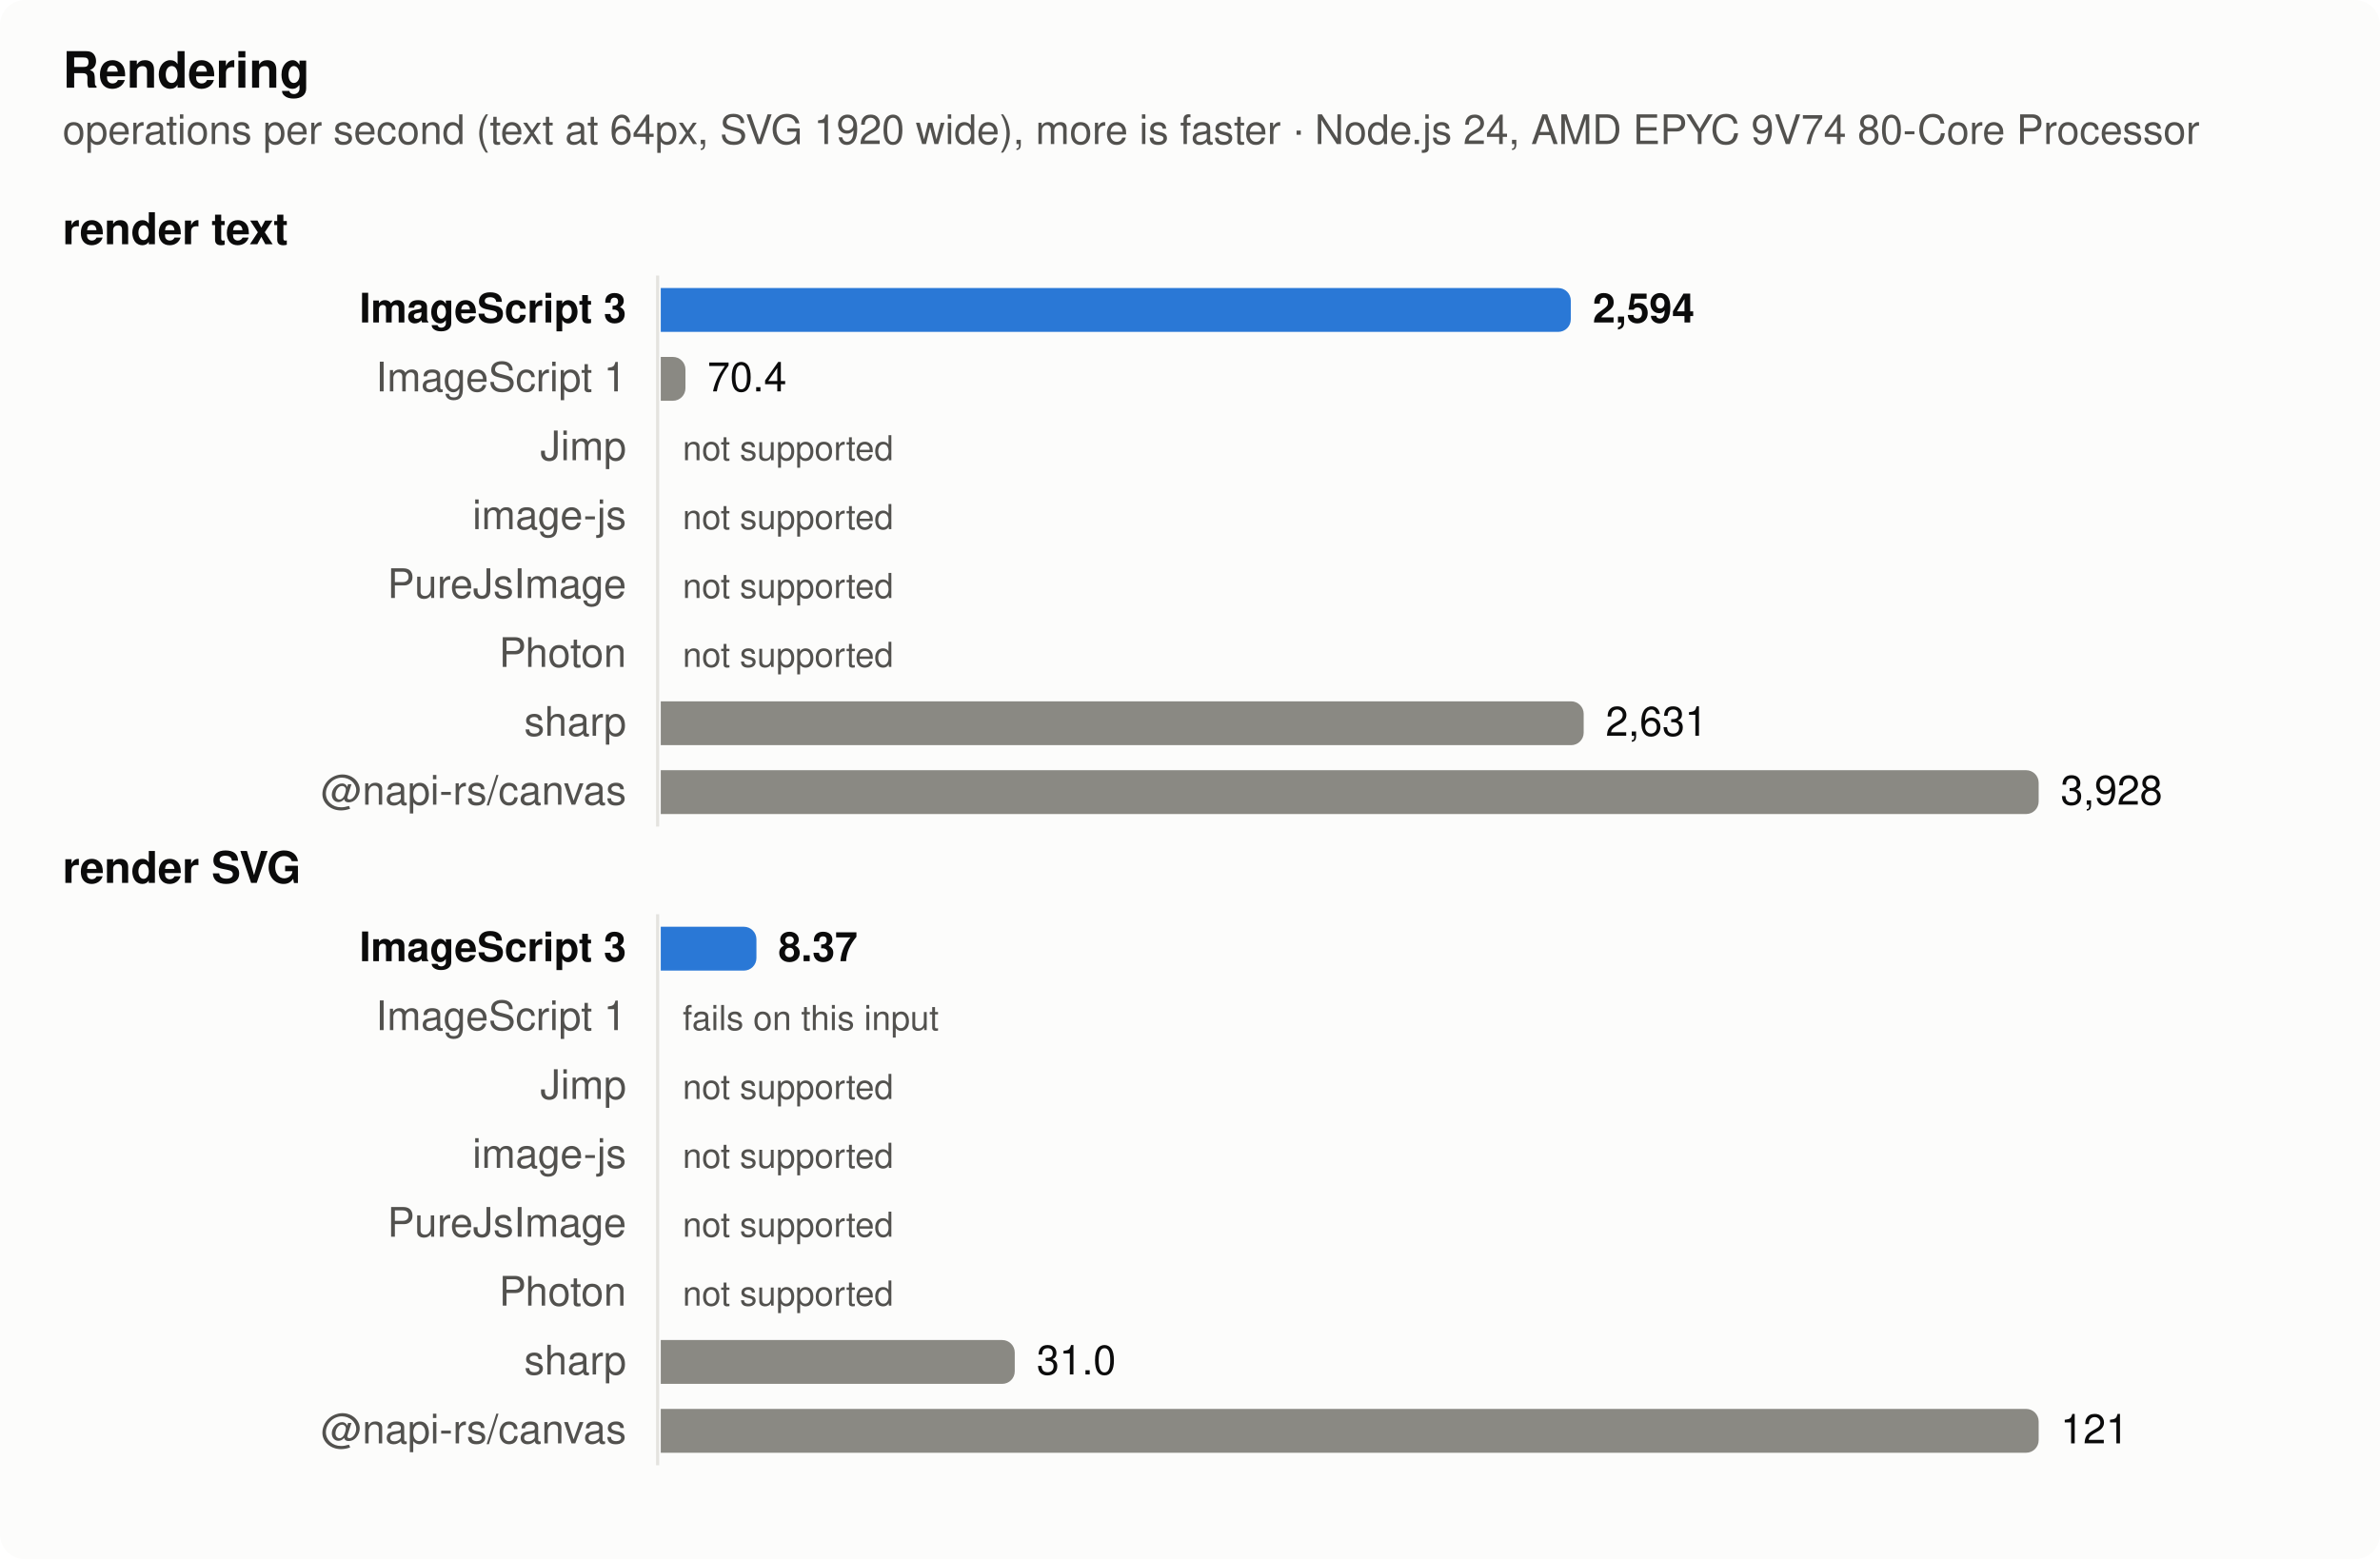
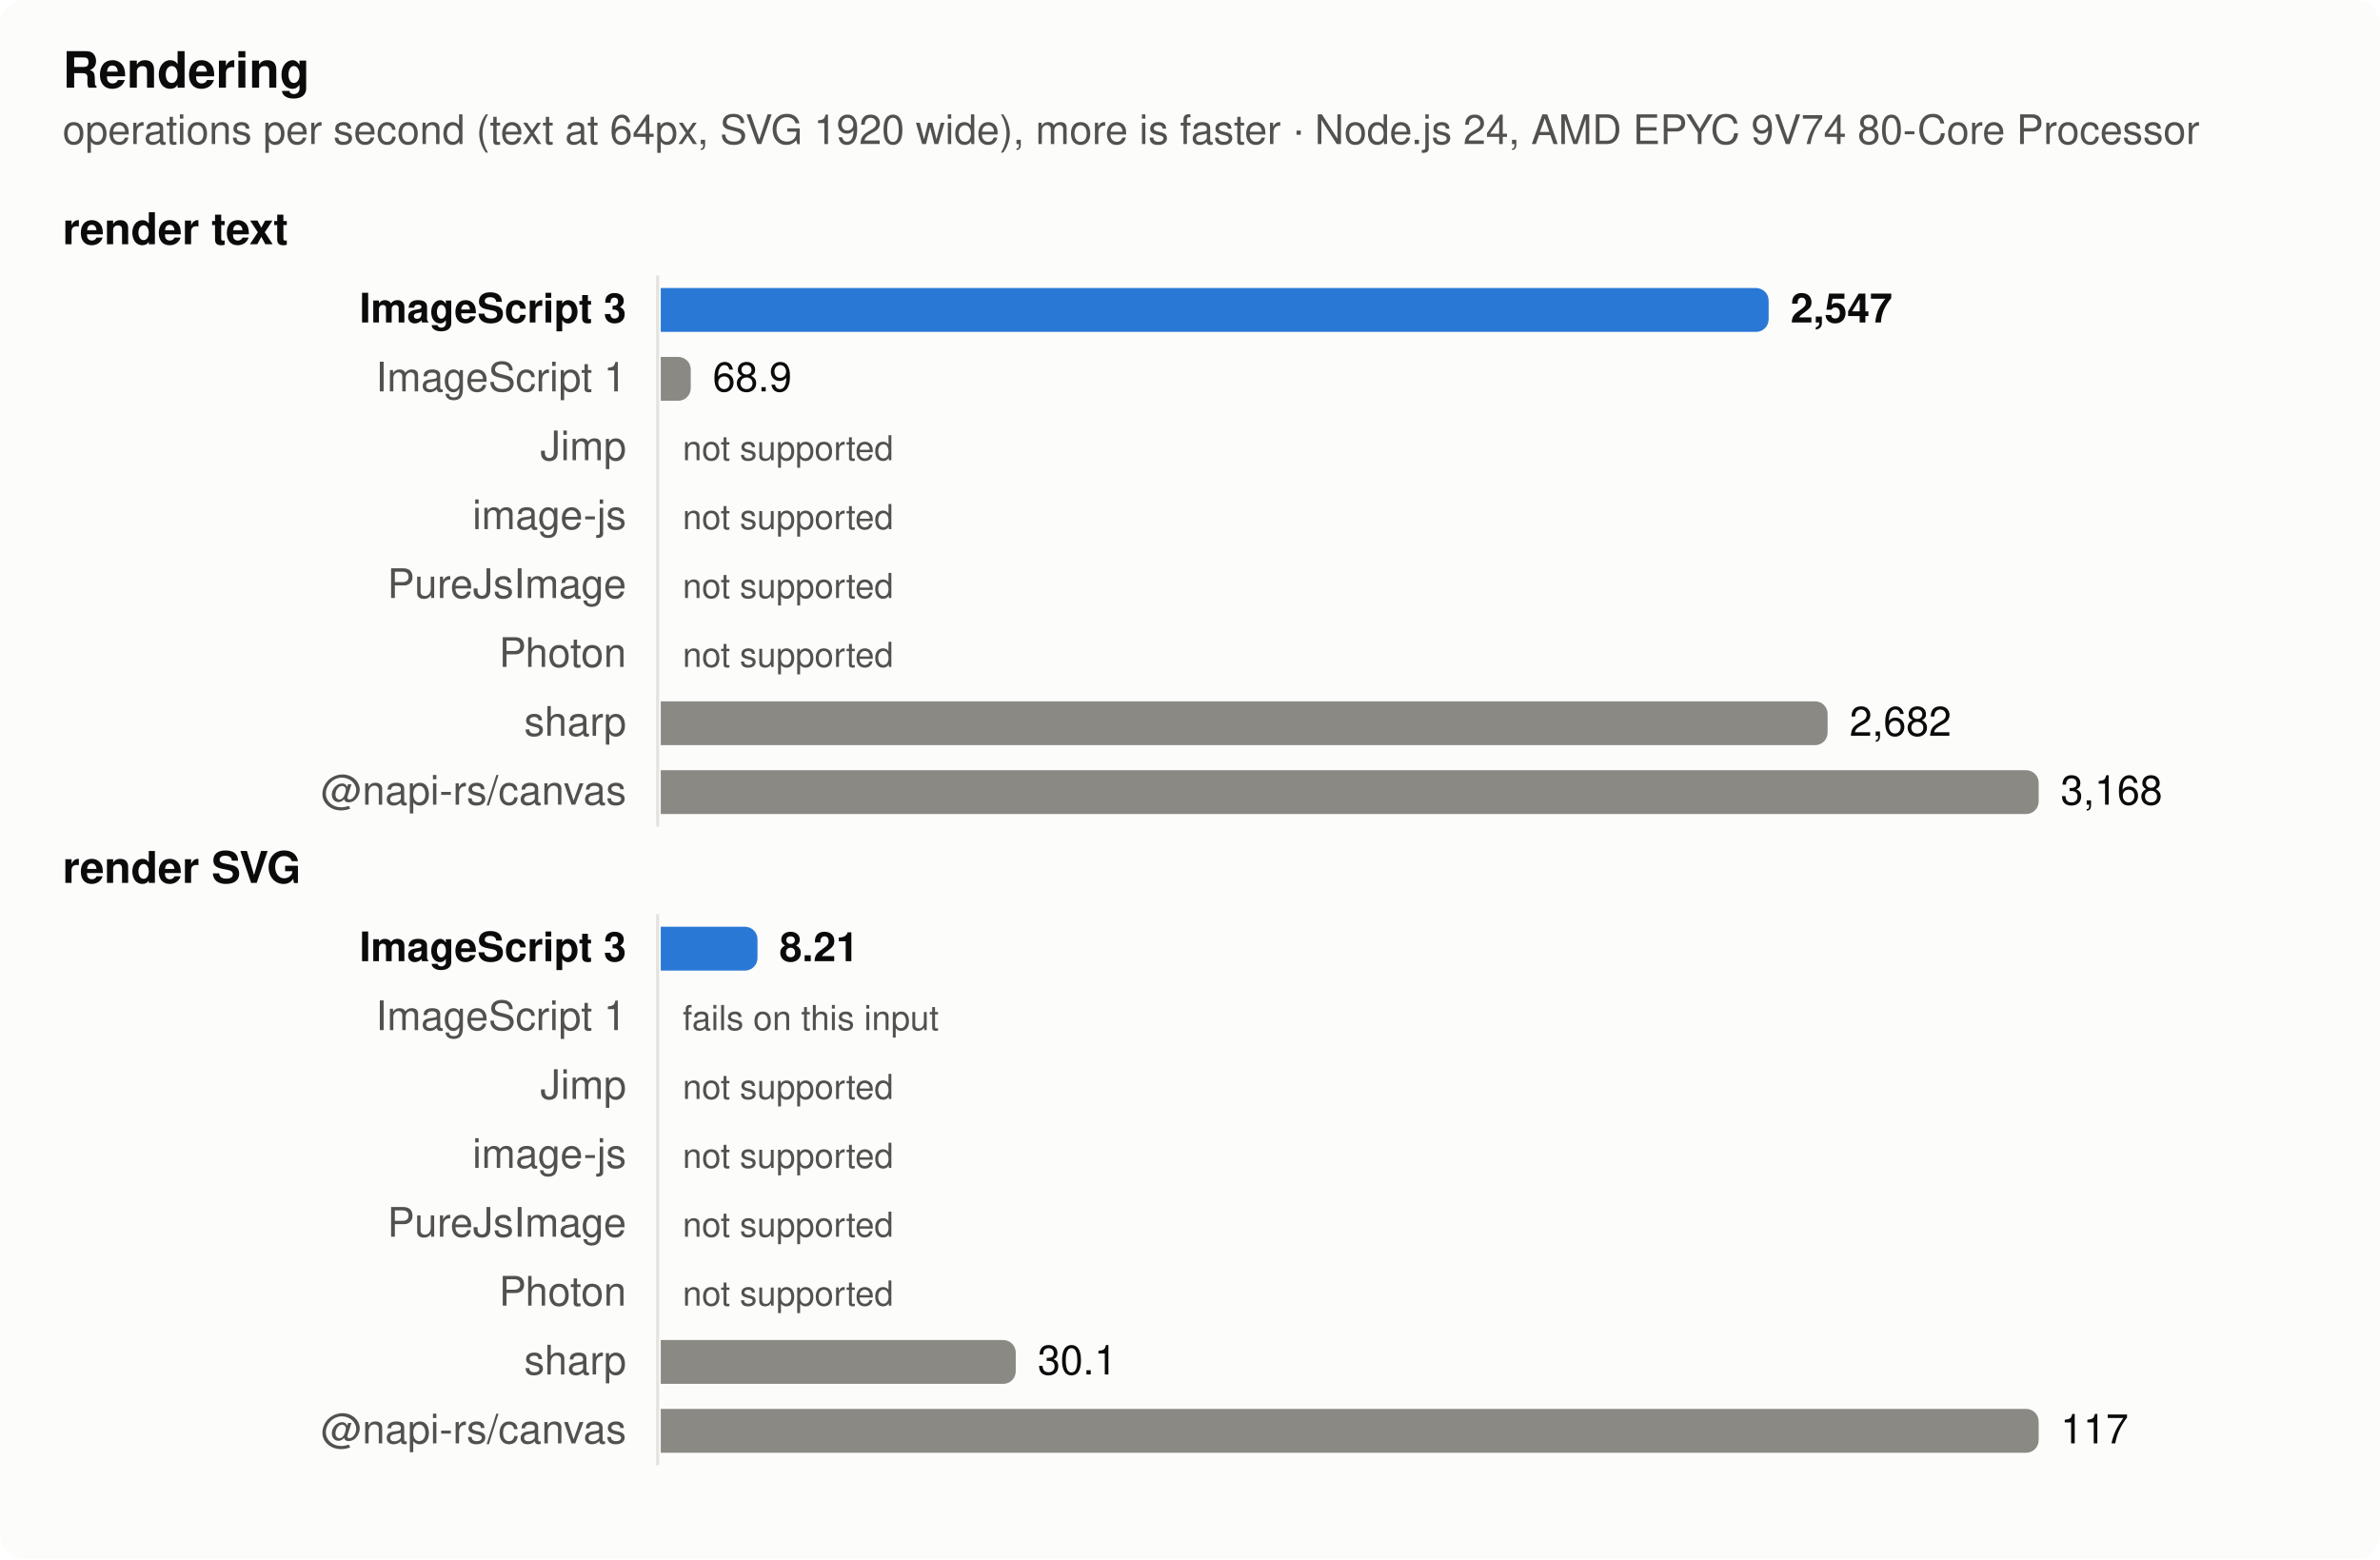
<svg xmlns="http://www.w3.org/2000/svg" width="760" height="498" viewBox="0 0 760 498" role="img" aria-label="Rendering">
  <style>
  .surface { fill: #fcfcfb } .text { fill: #0b0b0b } .muted { fill: #52514e } .grid { stroke: #e4e3df }
  .bar { fill: #8a8983 } .bar.highlight { fill: #2a78d6 }
  @media (prefers-color-scheme: dark) {
    .surface { fill: #1a1a19 } .text { fill: #f0efec } .muted { fill: #c3c2b7 } .grid { stroke: #383835 }
    .bar { fill: #6d6c66 } .bar.highlight { fill: #3987e5 }
  }
  text { font: 13px -apple-system, BlinkMacSystemFont, 'Segoe UI', Helvetica, Arial, sans-serif }
  .title { font-weight: 600; font-size: 14px } .bold { font-weight: 600 } .small { font-size: 11px }</style>
  <rect class="surface" width="760" height="498" rx="8" />
  <text class="text title" x="20" y="28" style="font-size:16px">Rendering</text>
  <text class="muted" x="20" y="46">operations per second (text at 64px, SVG 1920 wide), more is faster · Node.js 24, AMD EPYC 9V74 80-Core Processor</text>
  <text class="text title" x="20" y="78">render text</text>
  <line class="grid" x1="210" x2="210" y1="88" y2="264" stroke-width="1" />
  <text class="text bold" x="200" y="103" text-anchor="end">ImageScript 3</text>
-   <path class="bar highlight" d="M211,92h286.6a4,4 0 0 1 4,4v6a4,4 0 0 1 -4,4h-286.6z" />
-   <text class="text bold" x="508.6" y="103">2,594</text>
+   <path class="bar highlight" d="M211,92h349.775a4,4 0 0 1 4,4v6a4,4 0 0 1 -4,4h-349.775z" />
+   <text class="text bold" x="571.775" y="103">2,547</text>
  <text class="muted" x="200" y="125" text-anchor="end">ImageScript 1</text>
-   <path class="bar" d="M211,114h3.885a4,4 0 0 1 4,4v6a4,4 0 0 1 -4,4h-3.885z" />
-   <text class="text" x="225.885" y="125">70.4</text>
+   <path class="bar" d="M211,114h5.575a4,4 0 0 1 4,4v6a4,4 0 0 1 -4,4h-5.575z" />
+   <text class="text" x="227.575" y="125">68.9</text>
  <text class="muted" x="200" y="147" text-anchor="end">Jimp</text>
  <text class="muted small" x="218" y="147">not supported</text>
  <text class="muted" x="200" y="169" text-anchor="end">image-js</text>
  <text class="muted small" x="218" y="169">not supported</text>
  <text class="muted" x="200" y="191" text-anchor="end">PureJsImage</text>
  <text class="muted small" x="218" y="191">not supported</text>
  <text class="muted" x="200" y="213" text-anchor="end">Photon</text>
  <text class="muted small" x="218" y="213">not supported</text>
  <text class="muted" x="200" y="235" text-anchor="end">sharp</text>
-   <path class="bar" d="M211,224h290.713a4,4 0 0 1 4,4v6a4,4 0 0 1 -4,4h-290.713z" />
-   <text class="text" x="512.713" y="235">2,631</text>
+   <path class="bar" d="M211,224h368.605a4,4 0 0 1 4,4v6a4,4 0 0 1 -4,4h-368.605z" />
+   <text class="text" x="590.605" y="235">2,682</text>
  <text class="muted" x="200" y="257" text-anchor="end">@napi-rs/canvas</text>
  <path class="bar" d="M211,246h436a4,4 0 0 1 4,4v6a4,4 0 0 1 -4,4h-436z" />
-   <text class="text" x="658" y="257">3,928</text>
+   <text class="text" x="658" y="257">3,168</text>
  <text class="text title" x="20" y="282">render SVG</text>
  <line class="grid" x1="210" x2="210" y1="292" y2="468" stroke-width="1" />
  <text class="text bold" x="200" y="307" text-anchor="end">ImageScript 3</text>
-   <path class="bar highlight" d="M211,296h26.55a4,4 0 0 1 4,4v6a4,4 0 0 1 -4,4h-26.55z" />
-   <text class="text bold" x="248.55" y="307">8.37</text>
+   <path class="bar highlight" d="M211,296h26.888a4,4 0 0 1 4,4v6a4,4 0 0 1 -4,4h-26.888z" />
+   <text class="text bold" x="248.888" y="307">8.21</text>
  <text class="muted" x="200" y="329" text-anchor="end">ImageScript 1</text>
  <text class="muted small" x="218" y="329">fails on this input</text>
  <text class="muted" x="200" y="351" text-anchor="end">Jimp</text>
  <text class="muted small" x="218" y="351">not supported</text>
  <text class="muted" x="200" y="373" text-anchor="end">image-js</text>
  <text class="muted small" x="218" y="373">not supported</text>
  <text class="muted" x="200" y="395" text-anchor="end">PureJsImage</text>
  <text class="muted small" x="218" y="395">not supported</text>
  <text class="muted" x="200" y="417" text-anchor="end">Photon</text>
  <text class="muted small" x="218" y="417">not supported</text>
  <text class="muted" x="200" y="439" text-anchor="end">sharp</text>
-   <path class="bar" d="M211,428h109.039a4,4 0 0 1 4,4v6a4,4 0 0 1 -4,4h-109.039z" />
-   <text class="text" x="331.039" y="439">31.0</text>
+   <path class="bar" d="M211,428h109.358a4,4 0 0 1 4,4v6a4,4 0 0 1 -4,4h-109.358z" />
+   <text class="text" x="331.358" y="439">30.1</text>
  <text class="muted" x="200" y="461" text-anchor="end">@napi-rs/canvas</text>
  <path class="bar" d="M211,450h436a4,4 0 0 1 4,4v6a4,4 0 0 1 -4,4h-436z" />
-   <text class="text" x="658" y="461">121</text>
+   <text class="text" x="658" y="461">117</text>
</svg>
